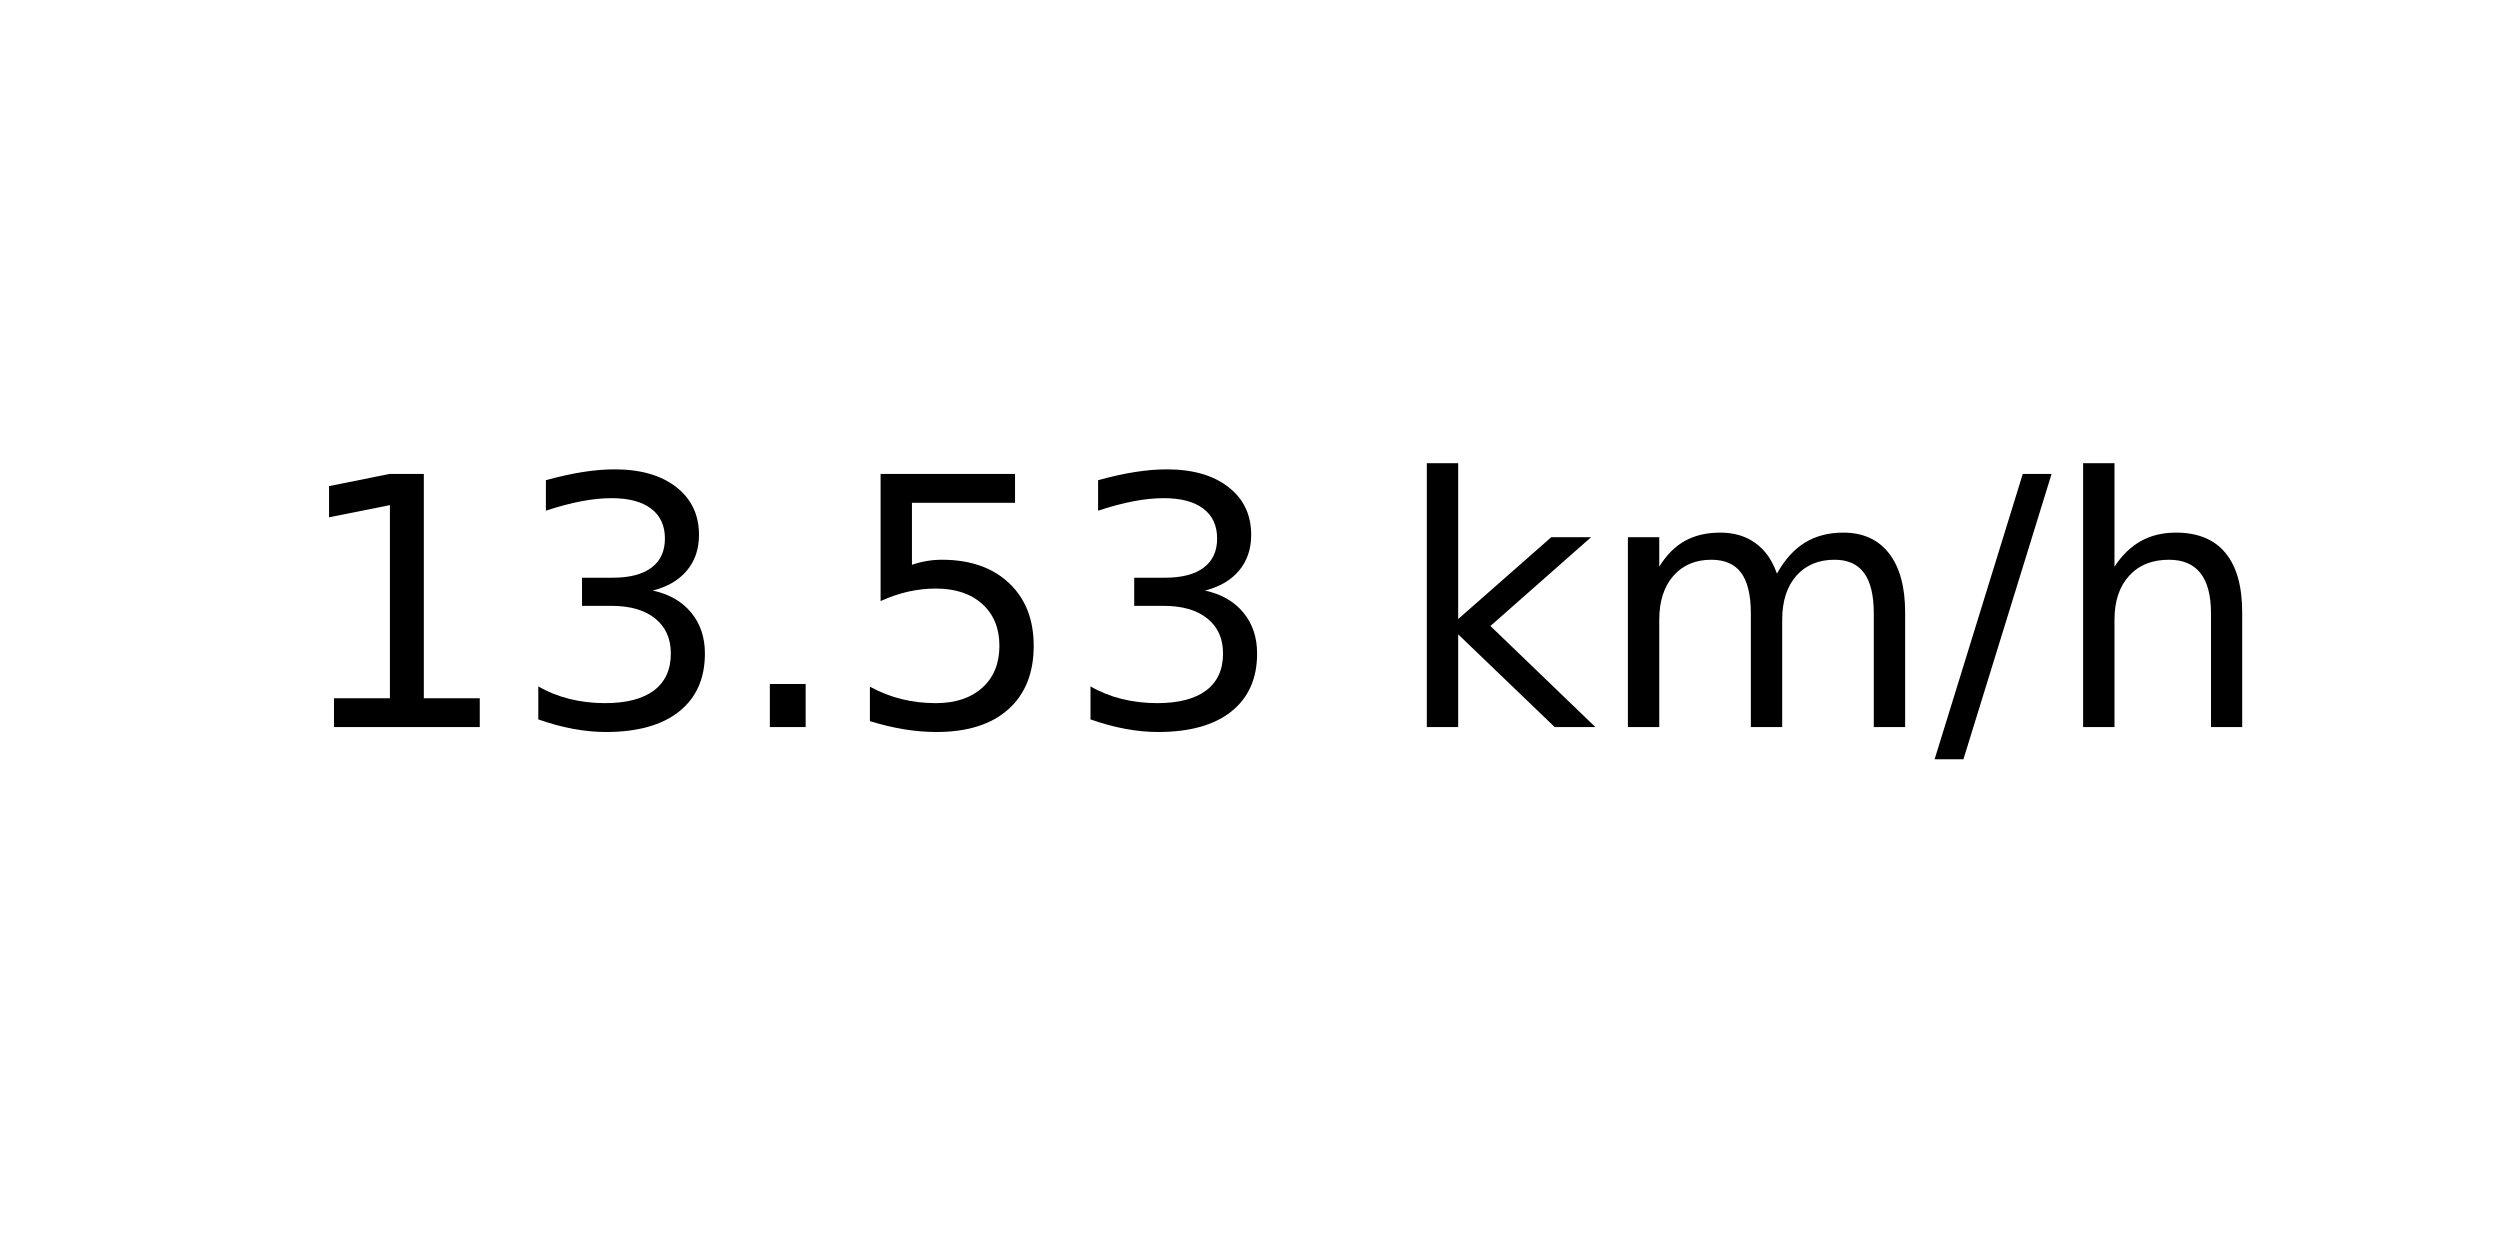
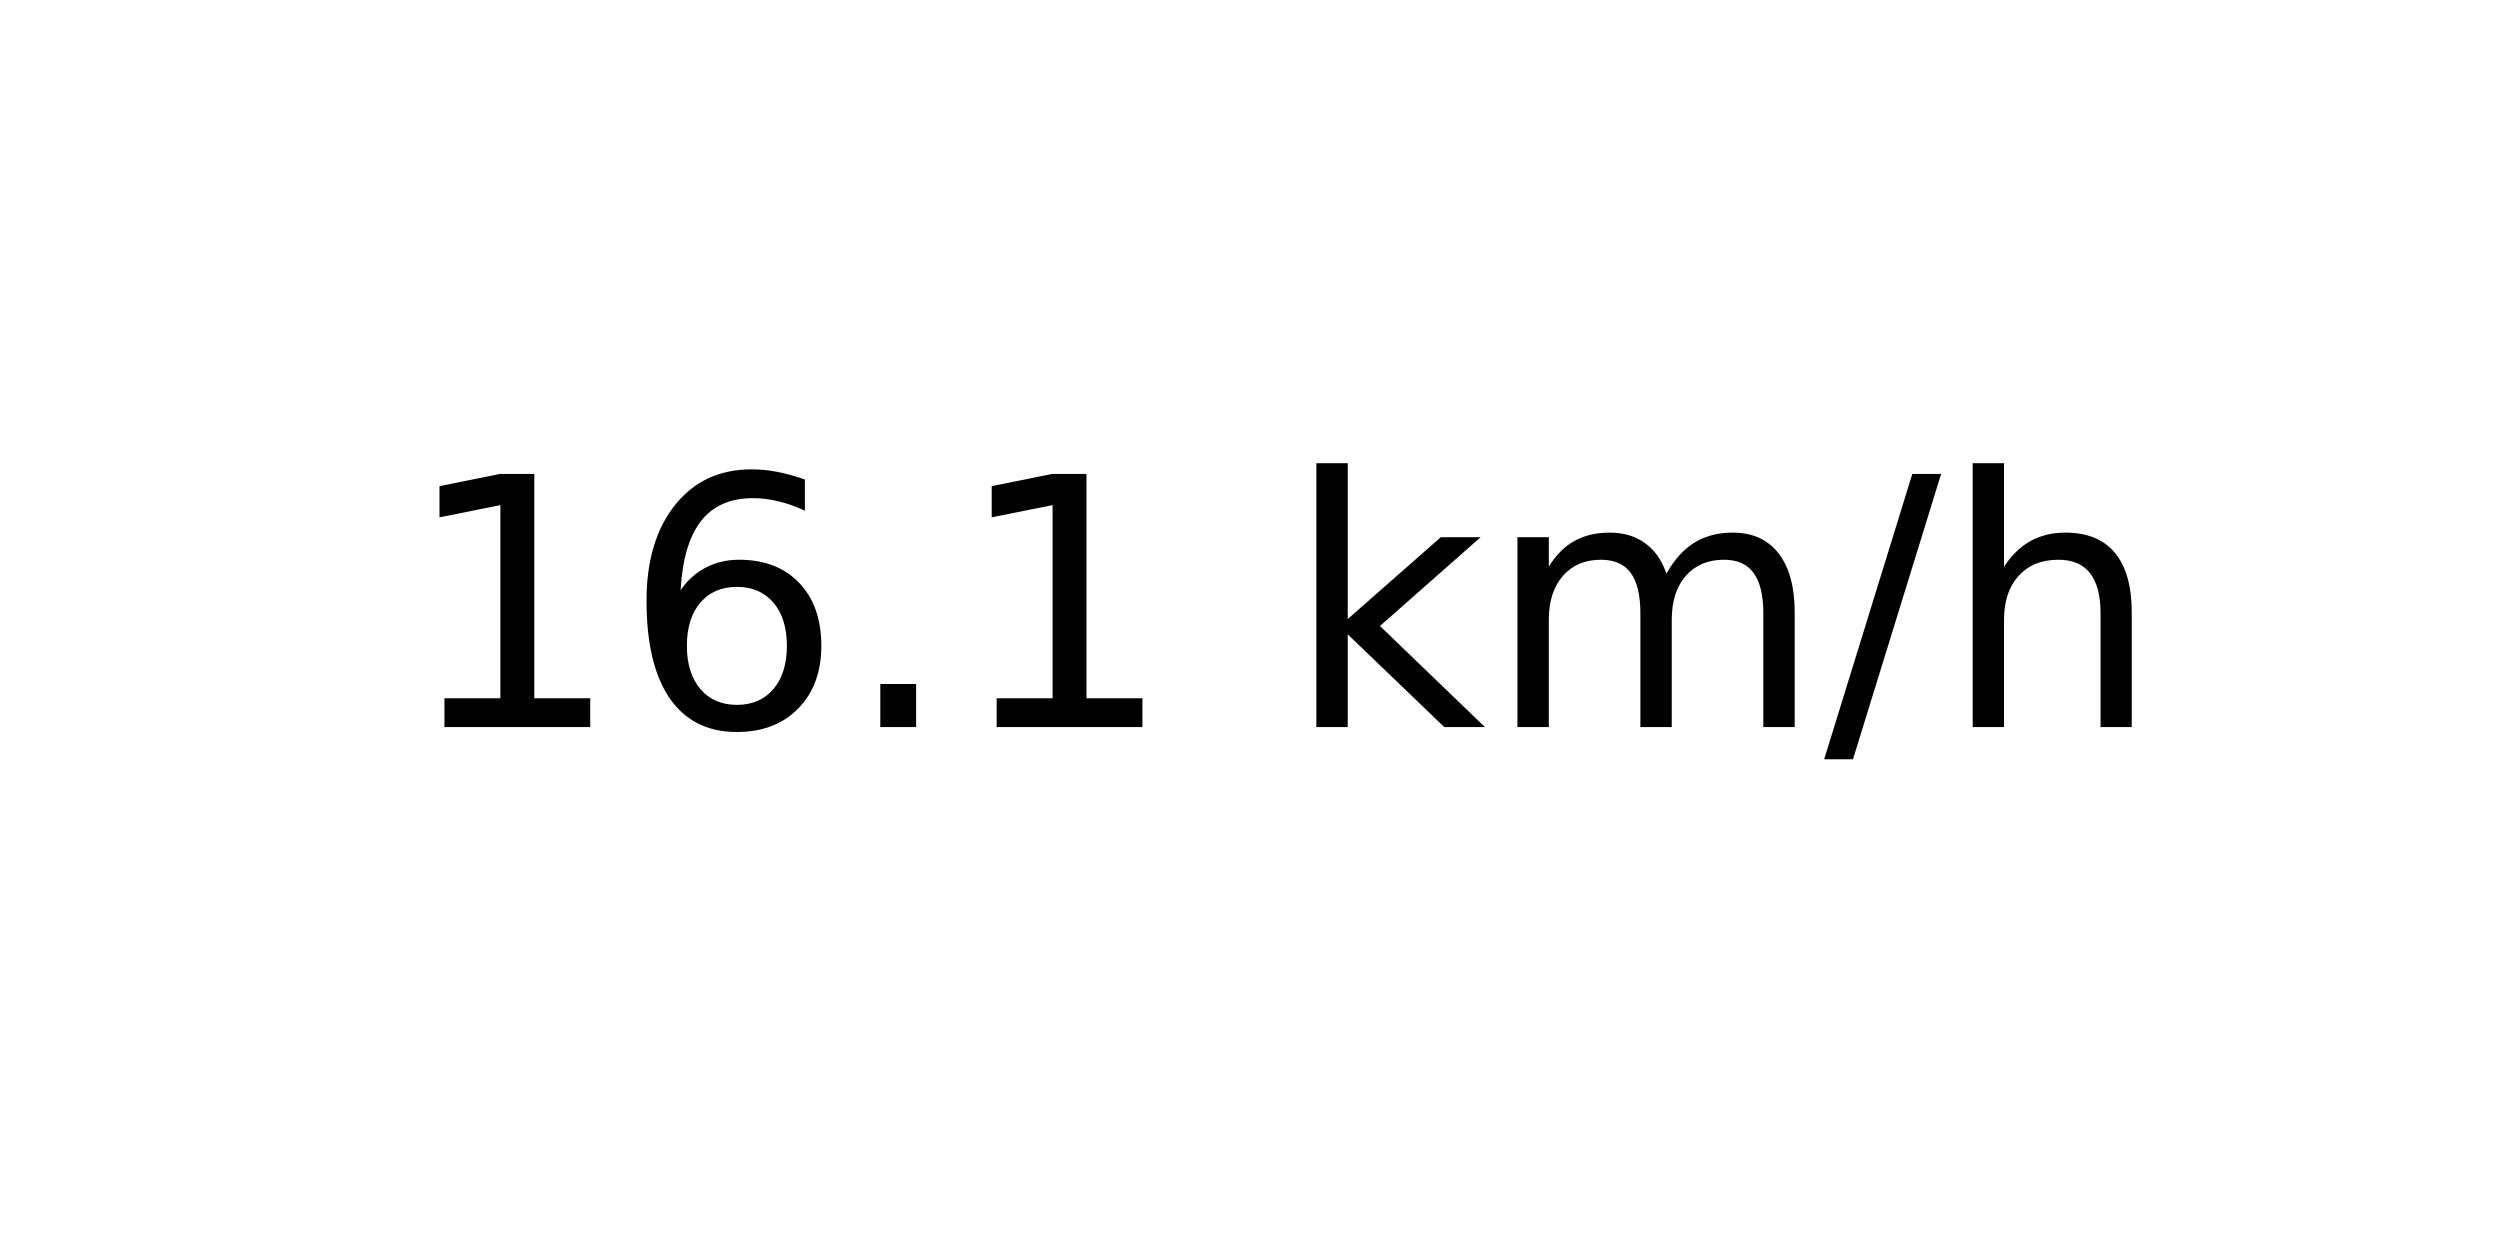
<svg xmlns="http://www.w3.org/2000/svg" xmlns:xlink="http://www.w3.org/1999/xlink" width="72pt" height="36pt" viewBox="0 0 72 36" version="1.1">
  <defs>
    <style type="text/css">*{stroke-linejoin: round; stroke-linecap: butt}</style>
  </defs>
  <g id="figure_1">
    <g id="axes_1">
      <g id="text_1">
-         <g transform="translate(8.378125 20.93937) scale(0.1 -0.1)">
+         <g transform="translate(11.55937 20.93937) scale(0.1 -0.1)">
          <defs>
            <path id="DejaVuSans-31" d="M 794 531  L 1825 531  L 1825 4091  L 703 3866  L 703 4441  L 1819 4666  L 2450 4666  L 2450 531  L 3481 531  L 3481 0  L 794 0  L 794 531  z " transform="scale(0.015625)" />
-             <path id="DejaVuSans-33" d="M 2597 2516  Q 3050 2419 3304 2112  Q 3559 1806 3559 1356  Q 3559 666 3084 287  Q 2609 -91 1734 -91  Q 1441 -91 1130 -33  Q 819 25 488 141  L 488 750  Q 750 597 1062 519  Q 1375 441 1716 441  Q 2309 441 2620 675  Q 2931 909 2931 1356  Q 2931 1769 2642 2001  Q 2353 2234 1838 2234  L 1294 2234  L 1294 2753  L 1863 2753  Q 2328 2753 2575 2939  Q 2822 3125 2822 3475  Q 2822 3834 2567 4026  Q 2313 4219 1838 4219  Q 1578 4219 1281 4162  Q 984 4106 628 3988  L 628 4550  Q 988 4650 1302 4700  Q 1616 4750 1894 4750  Q 2613 4750 3031 4423  Q 3450 4097 3450 3541  Q 3450 3153 3228 2886  Q 3006 2619 2597 2516  z " transform="scale(0.015625)" />
+             <path id="DejaVuSans-36" d="M 2113 2584  Q 1688 2584 1439 2293  Q 1191 2003 1191 1497  Q 1191 994 1439 701  Q 1688 409 2113 409  Q 2538 409 2786 701  Q 3034 994 3034 1497  Q 3034 2003 2786 2293  Q 2538 2584 2113 2584  z M 3366 4563  L 3366 3988  Q 3128 4100 2886 4159  Q 2644 4219 2406 4219  Q 1781 4219 1451 3797  Q 1122 3375 1075 2522  Q 1259 2794 1537 2939  Q 1816 3084 2150 3084  Q 2853 3084 3261 2657  Q 3669 2231 3669 1497  Q 3669 778 3244 343  Q 2819 -91 2113 -91  Q 1303 -91 875 529  Q 447 1150 447 2328  Q 447 3434 972 4092  Q 1497 4750 2381 4750  Q 2619 4750 2861 4703  Q 3103 4656 3366 4563  z " transform="scale(0.015625)" />
            <path id="DejaVuSans-2e" d="M 684 794  L 1344 794  L 1344 0  L 684 0  L 684 794  z " transform="scale(0.015625)" />
-             <path id="DejaVuSans-35" d="M 691 4666  L 3169 4666  L 3169 4134  L 1269 4134  L 1269 2991  Q 1406 3038 1543 3061  Q 1681 3084 1819 3084  Q 2600 3084 3056 2656  Q 3513 2228 3513 1497  Q 3513 744 3044 326  Q 2575 -91 1722 -91  Q 1428 -91 1123 -41  Q 819 9 494 109  L 494 744  Q 775 591 1075 516  Q 1375 441 1709 441  Q 2250 441 2565 725  Q 2881 1009 2881 1497  Q 2881 1984 2565 2268  Q 2250 2553 1709 2553  Q 1456 2553 1204 2497  Q 953 2441 691 2322  L 691 4666  z " transform="scale(0.015625)" />
            <path id="DejaVuSans-20" transform="scale(0.015625)" />
            <path id="DejaVuSans-6b" d="M 581 4863  L 1159 4863  L 1159 1991  L 2875 3500  L 3609 3500  L 1753 1863  L 3688 0  L 2938 0  L 1159 1709  L 1159 0  L 581 0  L 581 4863  z " transform="scale(0.015625)" />
            <path id="DejaVuSans-6d" d="M 3328 2828  Q 3544 3216 3844 3400  Q 4144 3584 4550 3584  Q 5097 3584 5394 3201  Q 5691 2819 5691 2113  L 5691 0  L 5113 0  L 5113 2094  Q 5113 2597 4934 2840  Q 4756 3084 4391 3084  Q 3944 3084 3684 2787  Q 3425 2491 3425 1978  L 3425 0  L 2847 0  L 2847 2094  Q 2847 2600 2669 2842  Q 2491 3084 2119 3084  Q 1678 3084 1418 2786  Q 1159 2488 1159 1978  L 1159 0  L 581 0  L 581 3500  L 1159 3500  L 1159 2956  Q 1356 3278 1631 3431  Q 1906 3584 2284 3584  Q 2666 3584 2933 3390  Q 3200 3197 3328 2828  z " transform="scale(0.015625)" />
            <path id="DejaVuSans-2f" d="M 1625 4666  L 2156 4666  L 531 -594  L 0 -594  L 1625 4666  z " transform="scale(0.015625)" />
            <path id="DejaVuSans-68" d="M 3513 2113  L 3513 0  L 2938 0  L 2938 2094  Q 2938 2591 2744 2837  Q 2550 3084 2163 3084  Q 1697 3084 1428 2787  Q 1159 2491 1159 1978  L 1159 0  L 581 0  L 581 4863  L 1159 4863  L 1159 2956  Q 1366 3272 1645 3428  Q 1925 3584 2291 3584  Q 2894 3584 3203 3211  Q 3513 2838 3513 2113  z " transform="scale(0.015625)" />
          </defs>
          <use xlink:href="#DejaVuSans-31" />
-           <use xlink:href="#DejaVuSans-33" x="63.623" />
+           <use xlink:href="#DejaVuSans-36" x="63.623" />
          <use xlink:href="#DejaVuSans-2e" x="127.246" />
-           <use xlink:href="#DejaVuSans-35" x="159.033" />
-           <use xlink:href="#DejaVuSans-33" x="222.656" />
-           <use xlink:href="#DejaVuSans-20" x="286.279" />
-           <use xlink:href="#DejaVuSans-6b" x="318.066" />
-           <use xlink:href="#DejaVuSans-6d" x="375.977" />
-           <use xlink:href="#DejaVuSans-2f" x="473.389" />
-           <use xlink:href="#DejaVuSans-68" x="507.08" />
+           <use xlink:href="#DejaVuSans-31" x="159.033" />
+           <use xlink:href="#DejaVuSans-20" x="222.656" />
+           <use xlink:href="#DejaVuSans-6b" x="254.443" />
+           <use xlink:href="#DejaVuSans-6d" x="312.354" />
+           <use xlink:href="#DejaVuSans-2f" x="409.766" />
+           <use xlink:href="#DejaVuSans-68" x="443.457" />
        </g>
      </g>
    </g>
  </g>
</svg>
